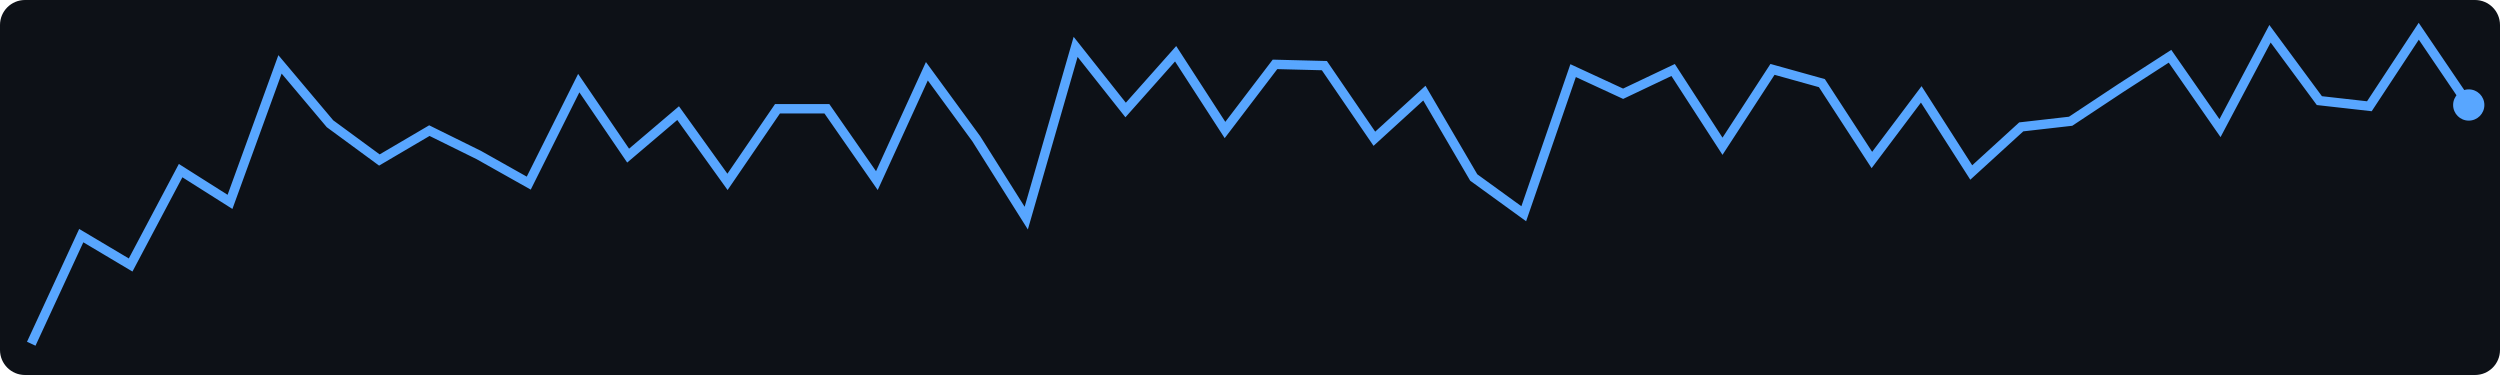
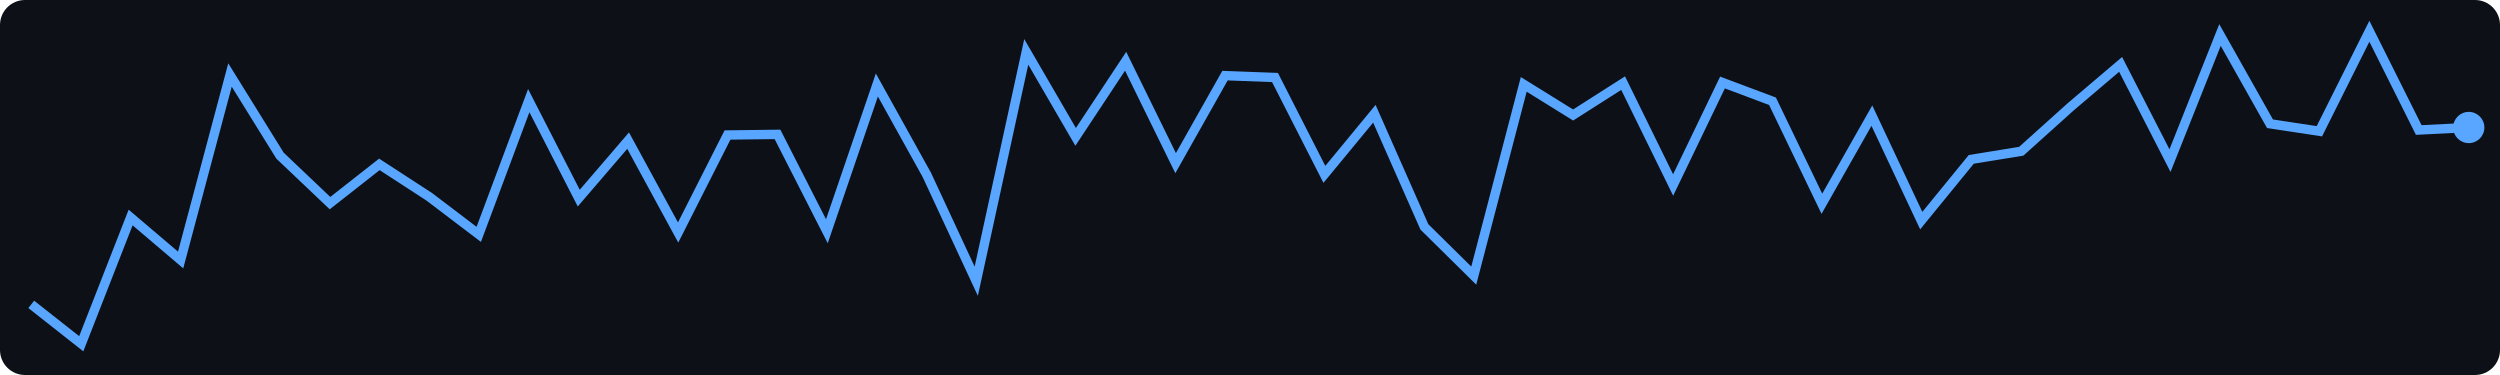
<svg xmlns="http://www.w3.org/2000/svg" width="400" height="60">
  <rect width="400" height="60" fill="#0d1117" rx="4" />
-   <polyline points="5.0,55.0 13.0,37.7 20.9,42.4 28.9,27.3 36.8,32.3 44.8,10.3 52.8,19.8 60.7,25.6 68.7,20.9 76.6,24.8 84.6,29.3 92.6,13.3 100.5,24.9 108.5,18.1 116.4,29.1 124.4,17.4 132.3,17.4 140.3,28.9 148.3,11.4 156.2,22.2 164.2,34.9 172.1,7.5 180.1,17.6 188.1,8.6 196.0,20.8 204.0,10.3 211.9,10.5 219.9,22.2 227.9,14.9 235.8,28.4 243.8,34.2 251.7,11.3 259.7,15.0 267.7,11.2 275.6,23.4 283.6,11.1 291.5,13.3 299.5,25.6 307.4,15.1 315.4,27.6 323.4,20.3 331.3,19.4 339.3,14.1 347.2,9.0 355.2,20.5 363.2,5.4 371.1,16.1 379.1,17.0 387.0,5.0 395.0,16.8" fill="none" stroke="#58a6ff" stroke-width="1.5" />
-   <circle cx="395.0" cy="16.8" r="2.5" fill="#58a6ff" />
+   <polyline points="5.0,48.7 13.0,55.0 20.9,34.8 28.9,41.6 36.8,12.0 44.8,24.9 52.8,32.5 60.7,26.3 68.7,31.5 76.6,37.5 84.6,16.1 92.6,31.7 100.5,22.5 108.5,37.2 116.4,21.6 124.4,21.5 132.3,37.0 140.3,13.6 148.3,28.0 156.2,45.0 164.2,8.3 172.1,21.9 180.1,9.8 188.1,26.1 196.0,12.1 204.0,12.4 211.9,27.9 219.9,18.2 227.9,36.3 235.8,44.1 243.8,13.5 251.7,18.4 259.7,13.3 267.7,29.6 275.6,13.2 283.6,16.2 291.5,32.6 299.5,18.5 307.4,35.3 315.4,25.5 323.4,24.2 331.3,17.1 339.3,10.3 347.2,25.7 355.2,5.6 363.2,19.8 371.1,21.0 379.1,5.0 387.0,20.8 395.0,20.4" fill="none" stroke="#58a6ff" stroke-width="1.5" />
+   <circle cx="395.0" cy="20.4" r="2.5" fill="#58a6ff" />
</svg>
